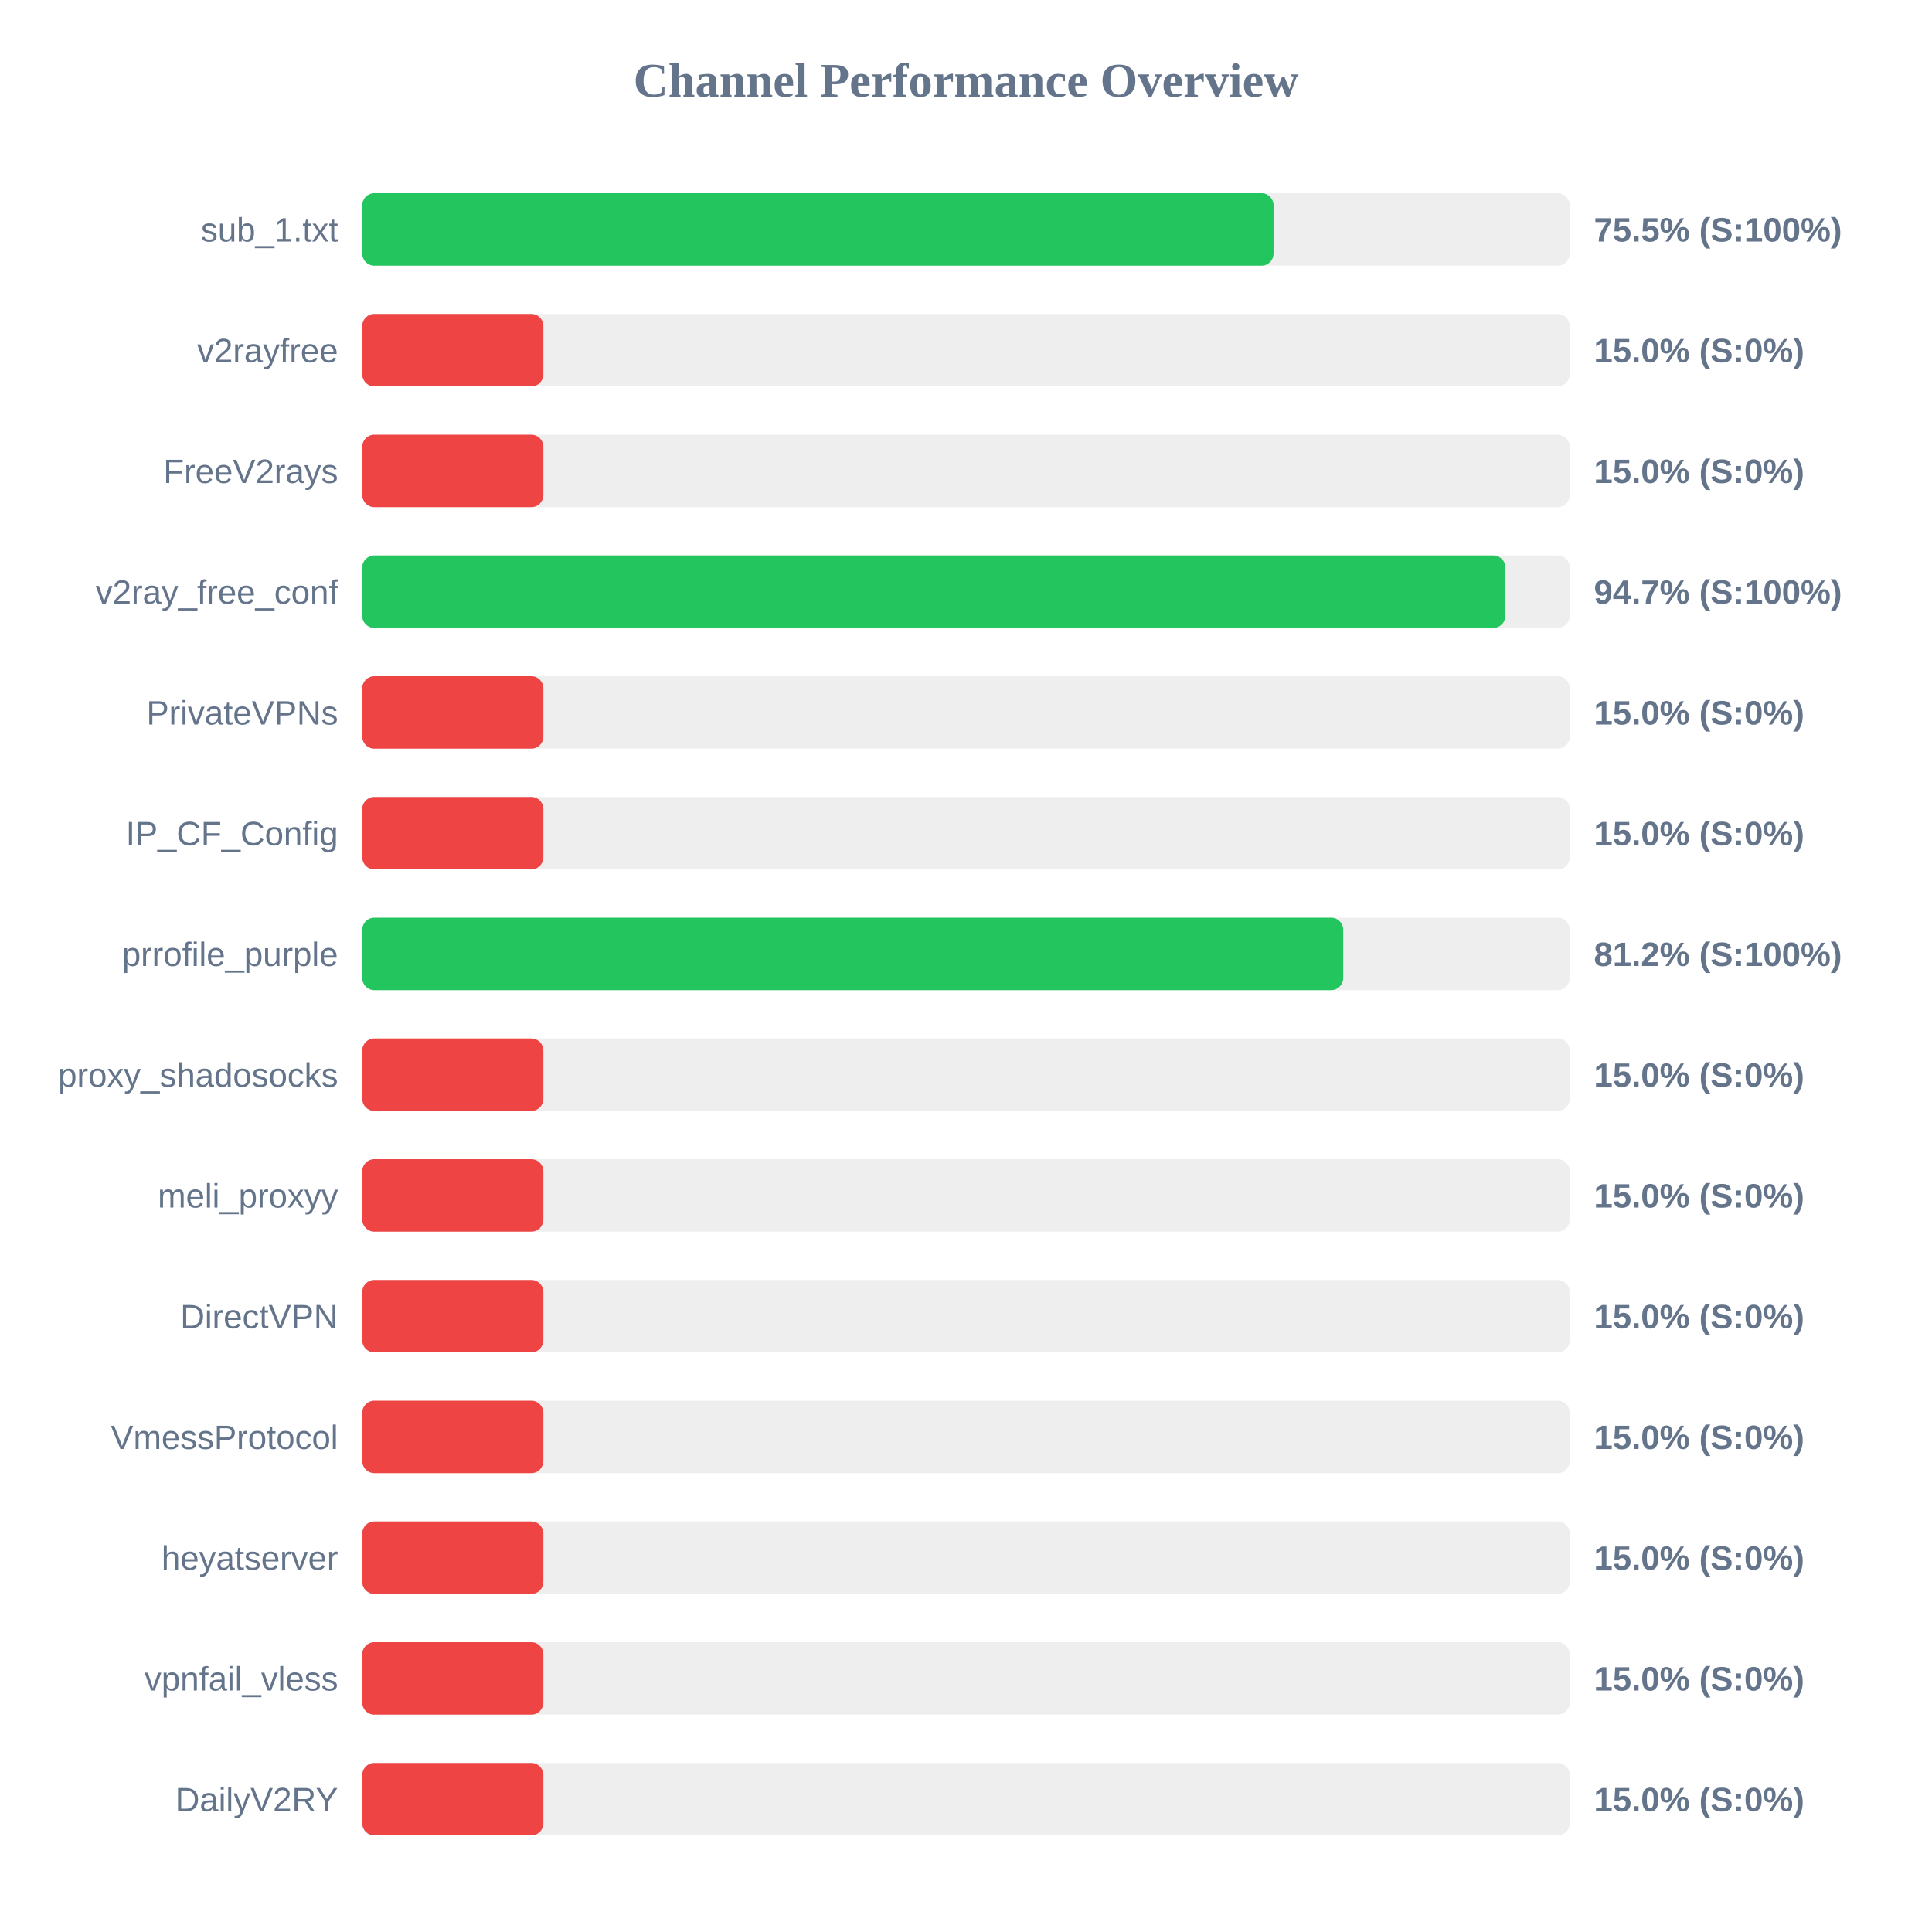
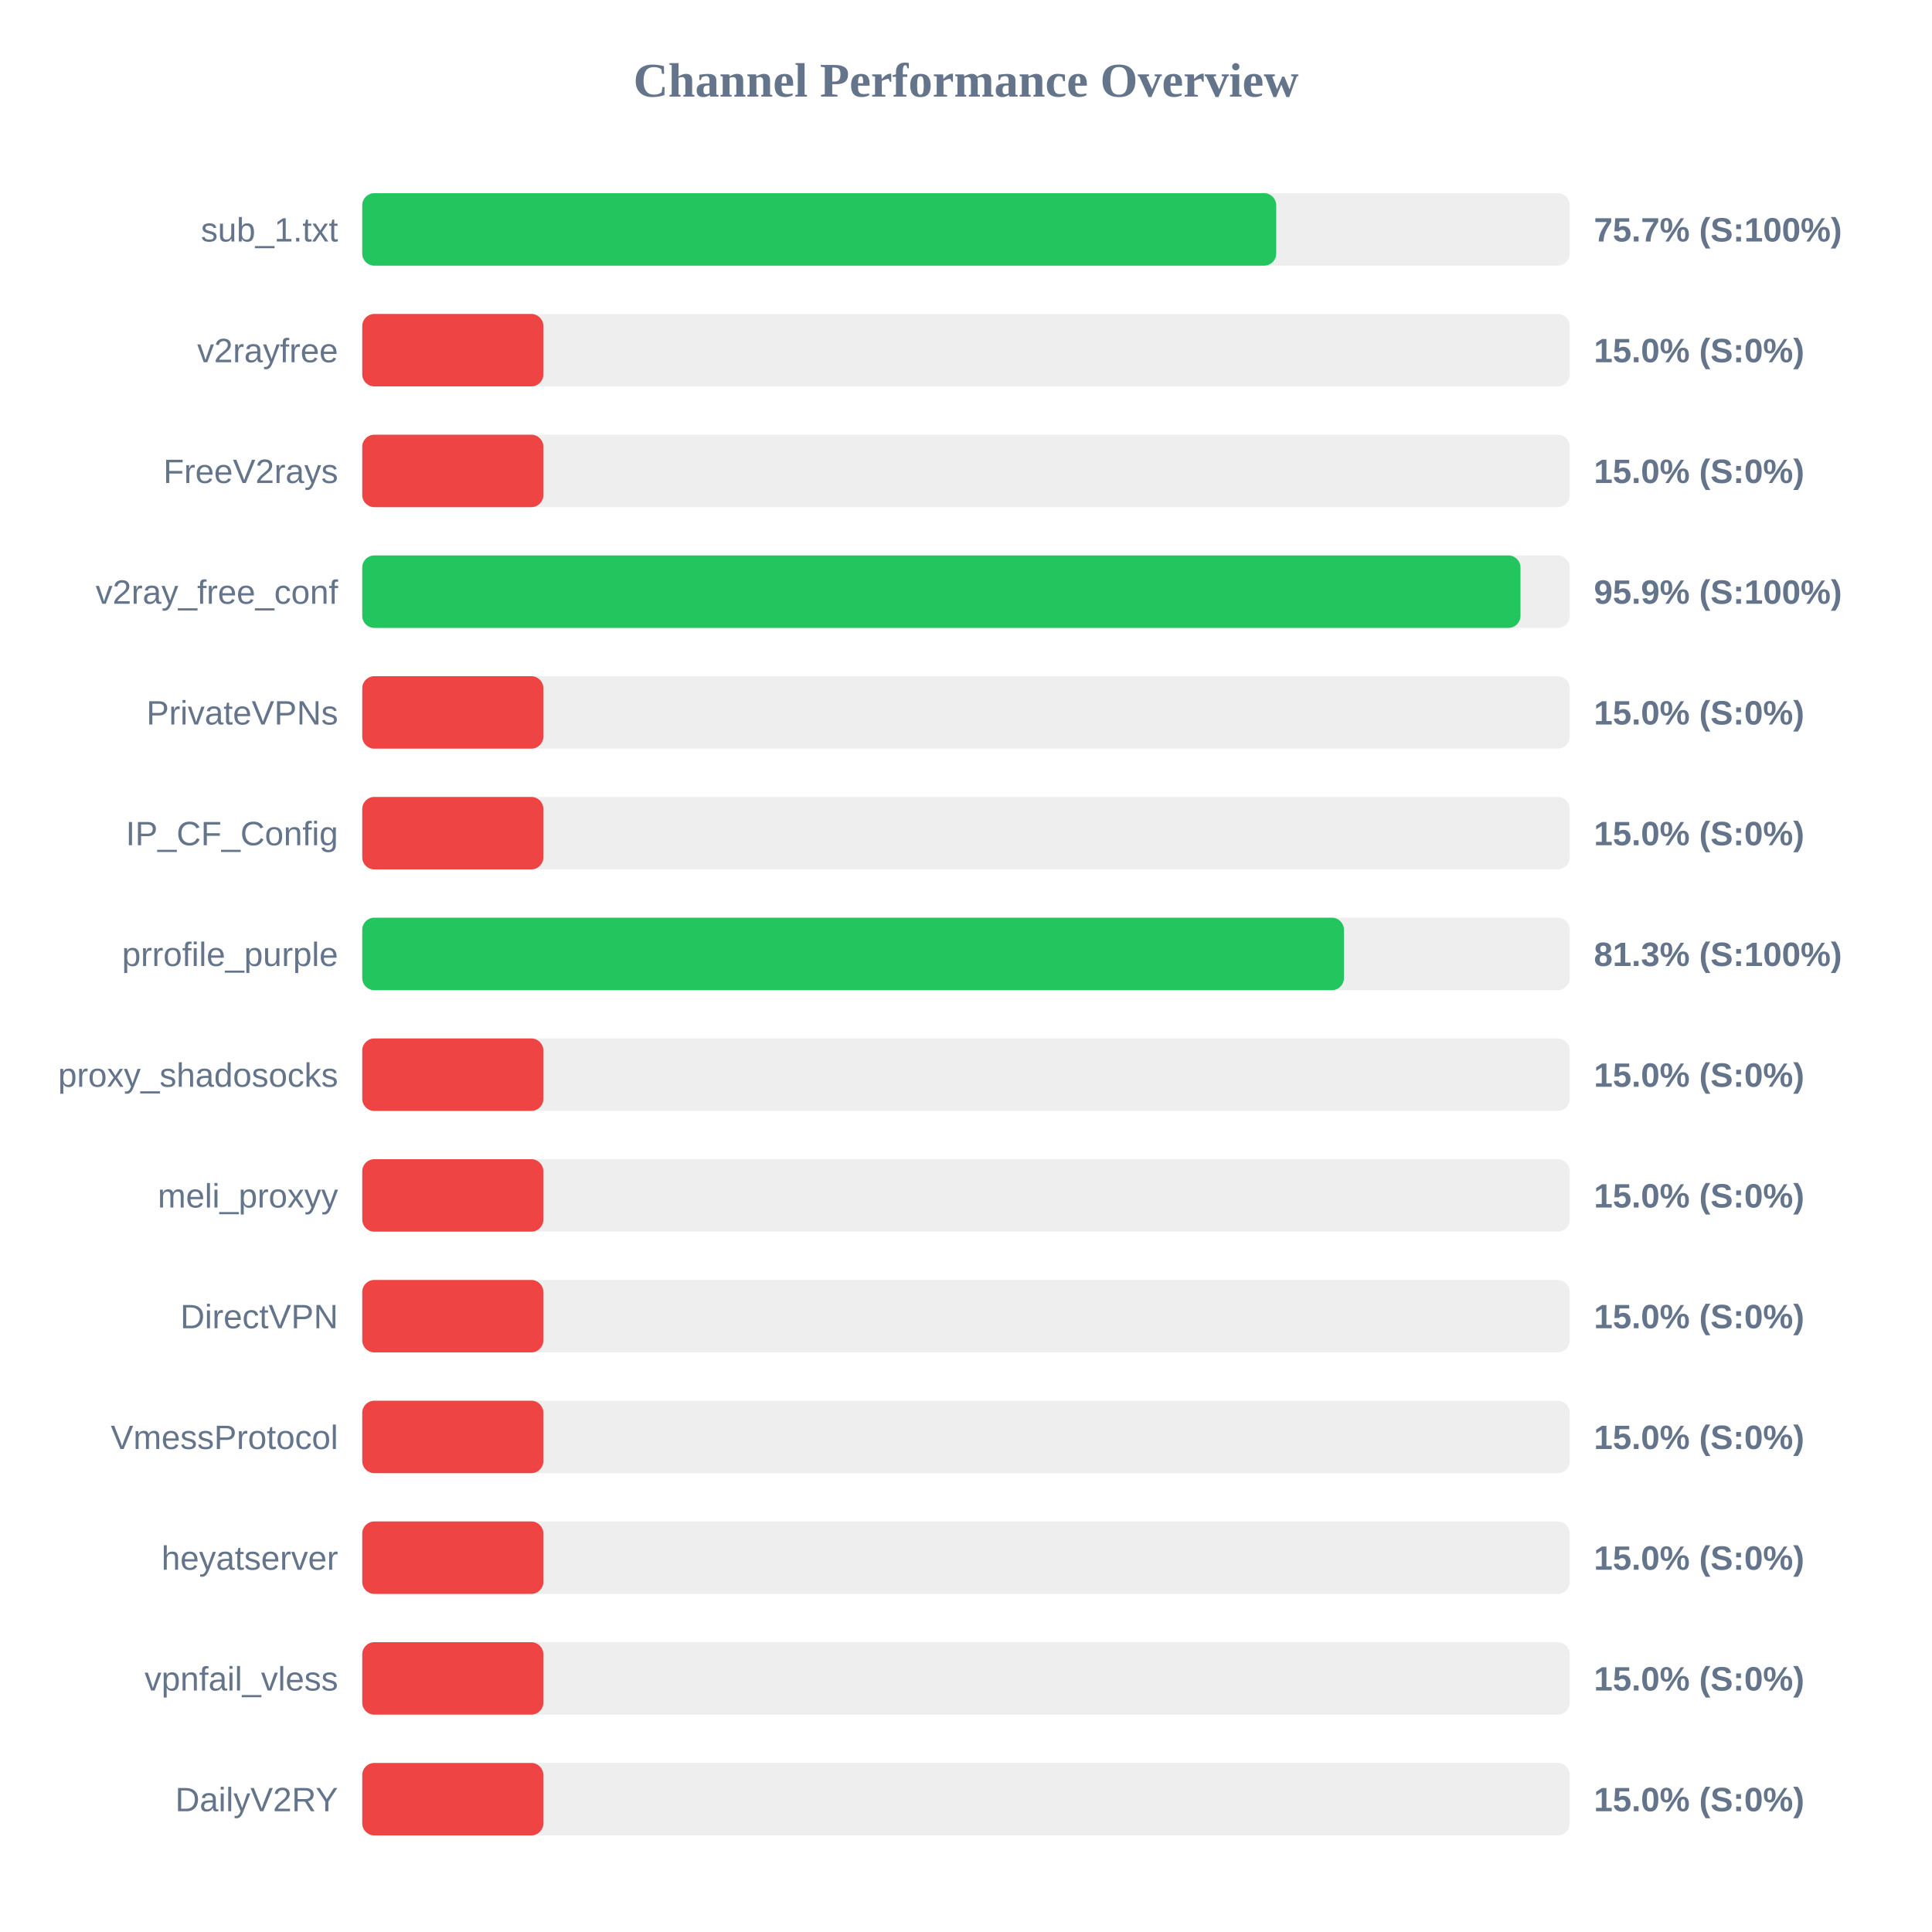
<svg xmlns="http://www.w3.org/2000/svg" width="800" height="800" version="1.1">
  <style>
        .row { font: 14px Arial; fill: #64748b; }
        .score { font: bold 14px Arial; fill: #64748b; }
    </style>
  <text x="400" y="40" text-anchor="middle" font-size="20px" font-weight="bold" fill="#64748b">Channel Performance Overview</text>
  <rect x="150" y="80" width="500" height="30" fill="#eee" rx="5" />
-   <rect x="150" y="80" width="377.35" height="30" fill="#22c55e" rx="5" />
+   <rect x="150" y="80" width="378.45" height="30" fill="#22c55e" rx="5" />
  <text x="140" y="100" text-anchor="end" class="row">sub_1.txt</text>
-   <text x="660" y="100" text-anchor="start" class="score">75.5% (S:100%)</text>
+   <text x="660" y="100" text-anchor="start" class="score">75.7% (S:100%)</text>
  <rect x="150" y="130" width="500" height="30" fill="#eee" rx="5" />
  <rect x="150" y="130" width="75.0" height="30" fill="#ef4444" rx="5" />
  <text x="140" y="150" text-anchor="end" class="row">v2rayfree</text>
  <text x="660" y="150" text-anchor="start" class="score">15.0% (S:0%)</text>
  <rect x="150" y="180" width="500" height="30" fill="#eee" rx="5" />
  <rect x="150" y="180" width="75.0" height="30" fill="#ef4444" rx="5" />
  <text x="140" y="200" text-anchor="end" class="row">FreeV2rays</text>
  <text x="660" y="200" text-anchor="start" class="score">15.0% (S:0%)</text>
  <rect x="150" y="230" width="500" height="30" fill="#eee" rx="5" />
-   <rect x="150" y="230" width="473.35" height="30" fill="#22c55e" rx="5" />
+   <rect x="150" y="230" width="479.6" height="30" fill="#22c55e" rx="5" />
  <text x="140" y="250" text-anchor="end" class="row">v2ray_free_conf</text>
-   <text x="660" y="250" text-anchor="start" class="score">94.7% (S:100%)</text>
+   <text x="660" y="250" text-anchor="start" class="score">95.9% (S:100%)</text>
  <rect x="150" y="280" width="500" height="30" fill="#eee" rx="5" />
  <rect x="150" y="280" width="75.0" height="30" fill="#ef4444" rx="5" />
  <text x="140" y="300" text-anchor="end" class="row">PrivateVPNs</text>
  <text x="660" y="300" text-anchor="start" class="score">15.0% (S:0%)</text>
  <rect x="150" y="330" width="500" height="30" fill="#eee" rx="5" />
  <rect x="150" y="330" width="75.0" height="30" fill="#ef4444" rx="5" />
  <text x="140" y="350" text-anchor="end" class="row">IP_CF_Config</text>
  <text x="660" y="350" text-anchor="start" class="score">15.0% (S:0%)</text>
  <rect x="150" y="380" width="500" height="30" fill="#eee" rx="5" />
-   <rect x="150" y="380" width="406.2" height="30" fill="#22c55e" rx="5" />
+   <rect x="150" y="380" width="406.5" height="30" fill="#22c55e" rx="5" />
  <text x="140" y="400" text-anchor="end" class="row">prrofile_purple</text>
-   <text x="660" y="400" text-anchor="start" class="score">81.2% (S:100%)</text>
+   <text x="660" y="400" text-anchor="start" class="score">81.3% (S:100%)</text>
  <rect x="150" y="430" width="500" height="30" fill="#eee" rx="5" />
  <rect x="150" y="430" width="75.0" height="30" fill="#ef4444" rx="5" />
  <text x="140" y="450" text-anchor="end" class="row">proxy_shadosocks</text>
  <text x="660" y="450" text-anchor="start" class="score">15.0% (S:0%)</text>
  <rect x="150" y="480" width="500" height="30" fill="#eee" rx="5" />
  <rect x="150" y="480" width="75.0" height="30" fill="#ef4444" rx="5" />
  <text x="140" y="500" text-anchor="end" class="row">meli_proxyy</text>
  <text x="660" y="500" text-anchor="start" class="score">15.0% (S:0%)</text>
  <rect x="150" y="530" width="500" height="30" fill="#eee" rx="5" />
  <rect x="150" y="530" width="75.0" height="30" fill="#ef4444" rx="5" />
  <text x="140" y="550" text-anchor="end" class="row">DirectVPN</text>
  <text x="660" y="550" text-anchor="start" class="score">15.0% (S:0%)</text>
  <rect x="150" y="580" width="500" height="30" fill="#eee" rx="5" />
  <rect x="150" y="580" width="75.0" height="30" fill="#ef4444" rx="5" />
  <text x="140" y="600" text-anchor="end" class="row">VmessProtocol</text>
  <text x="660" y="600" text-anchor="start" class="score">15.0% (S:0%)</text>
  <rect x="150" y="630" width="500" height="30" fill="#eee" rx="5" />
  <rect x="150" y="630" width="75.0" height="30" fill="#ef4444" rx="5" />
  <text x="140" y="650" text-anchor="end" class="row">heyatserver</text>
  <text x="660" y="650" text-anchor="start" class="score">15.0% (S:0%)</text>
  <rect x="150" y="680" width="500" height="30" fill="#eee" rx="5" />
  <rect x="150" y="680" width="75.0" height="30" fill="#ef4444" rx="5" />
  <text x="140" y="700" text-anchor="end" class="row">vpnfail_vless</text>
  <text x="660" y="700" text-anchor="start" class="score">15.0% (S:0%)</text>
  <rect x="150" y="730" width="500" height="30" fill="#eee" rx="5" />
  <rect x="150" y="730" width="75.0" height="30" fill="#ef4444" rx="5" />
  <text x="140" y="750" text-anchor="end" class="row">DailyV2RY</text>
  <text x="660" y="750" text-anchor="start" class="score">15.0% (S:0%)</text>
</svg>
